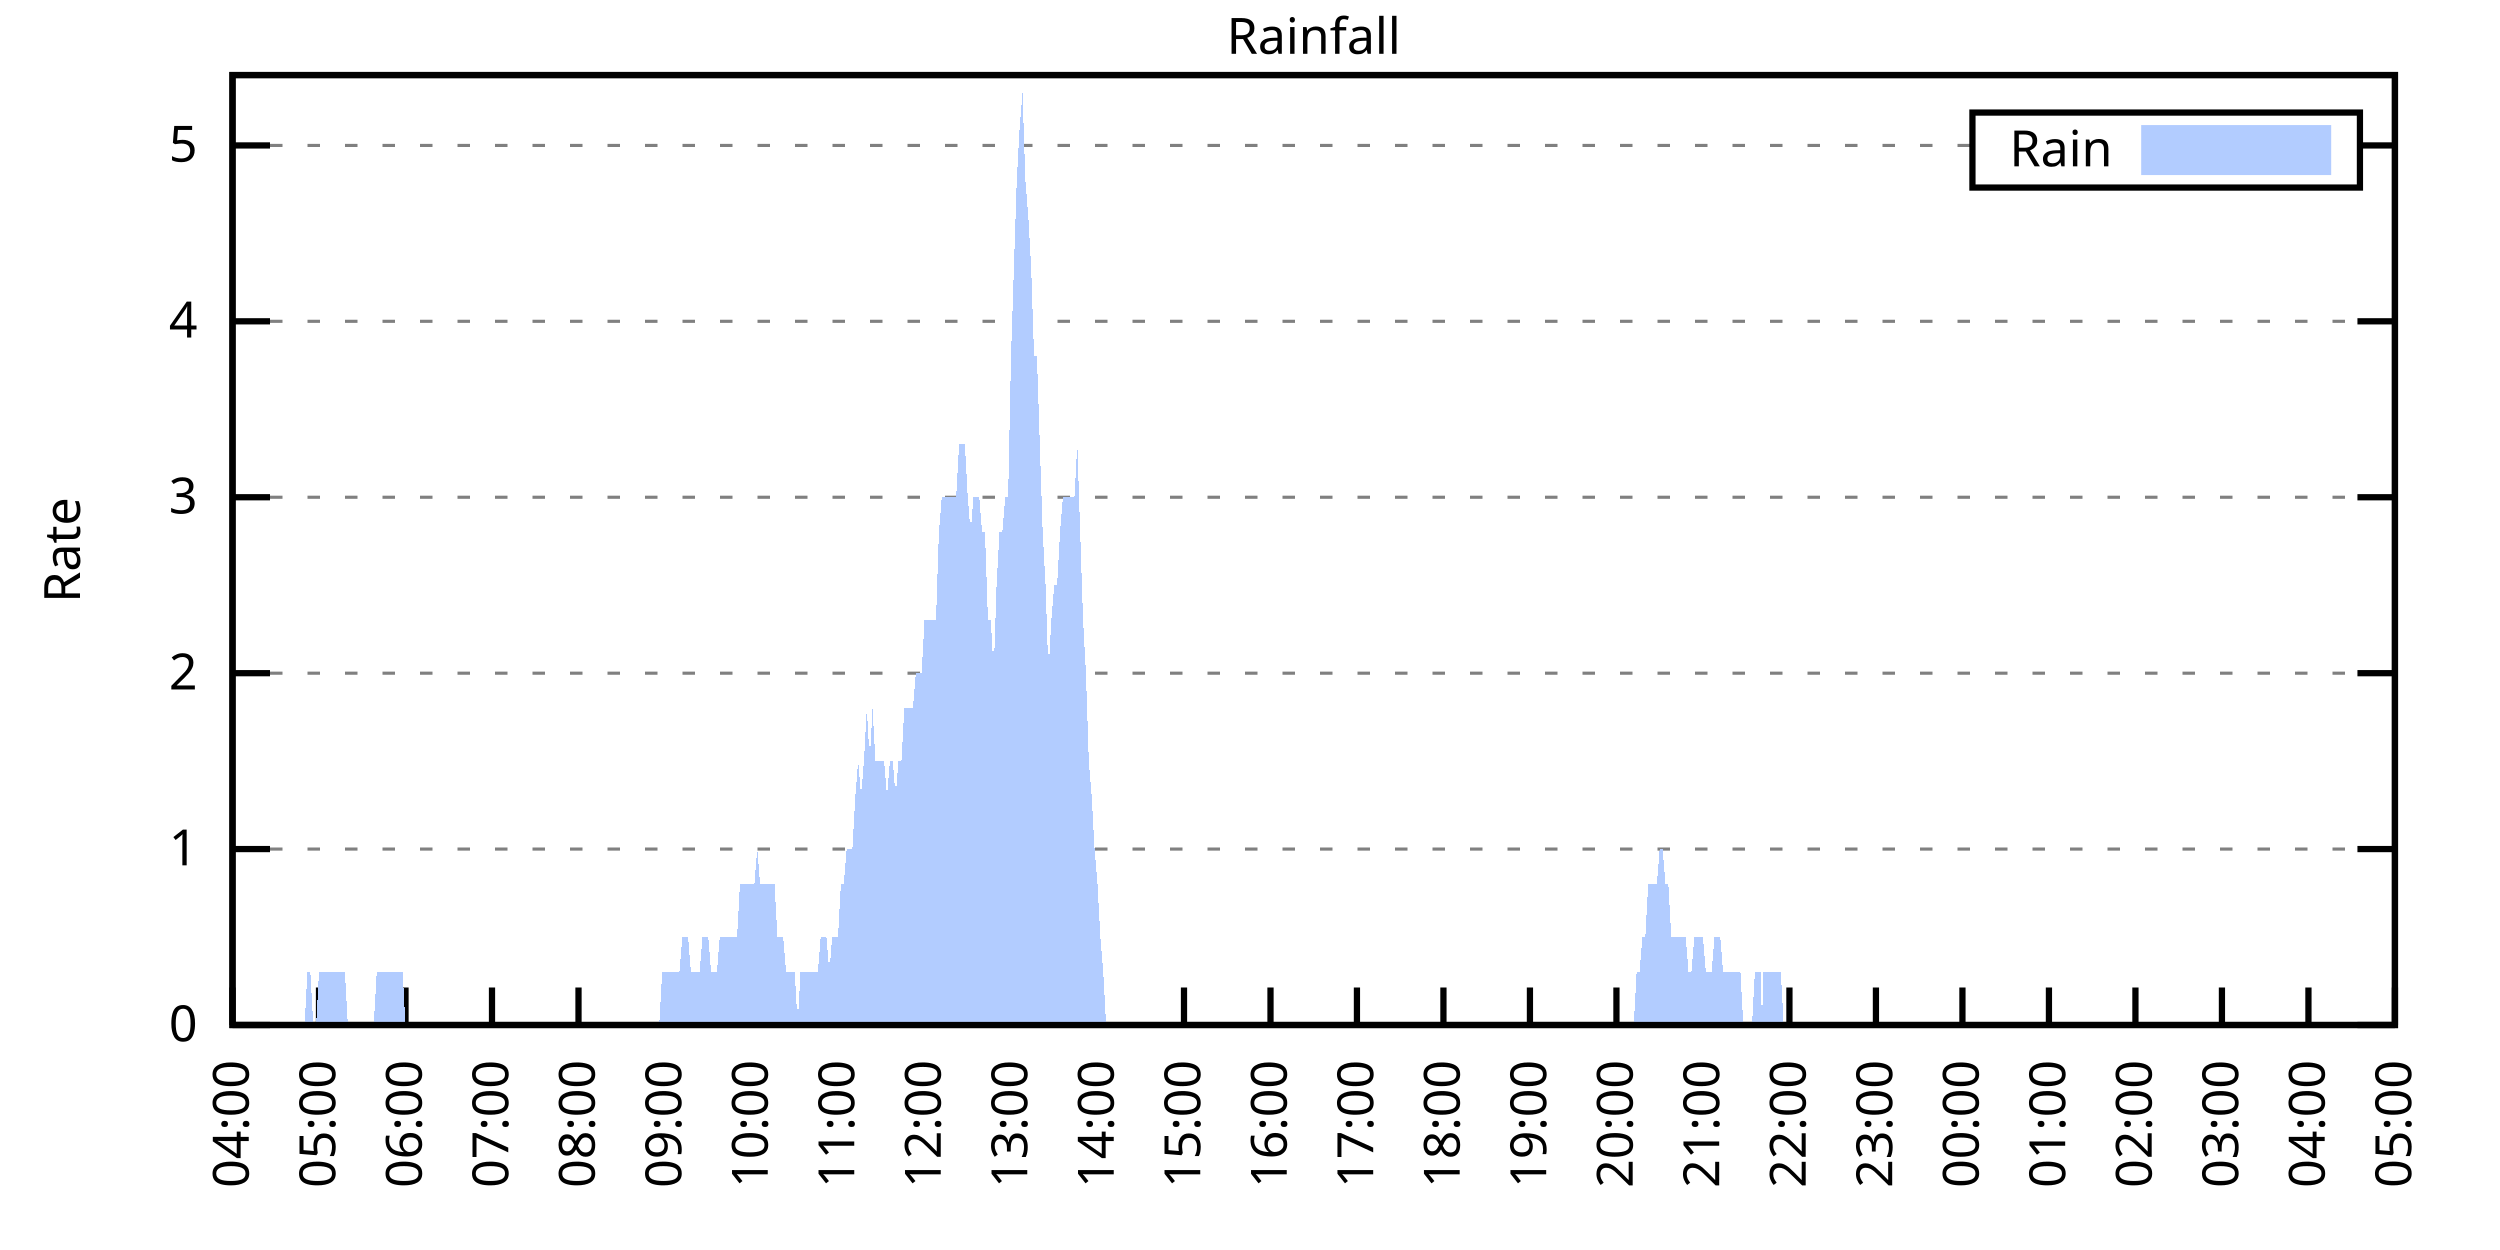
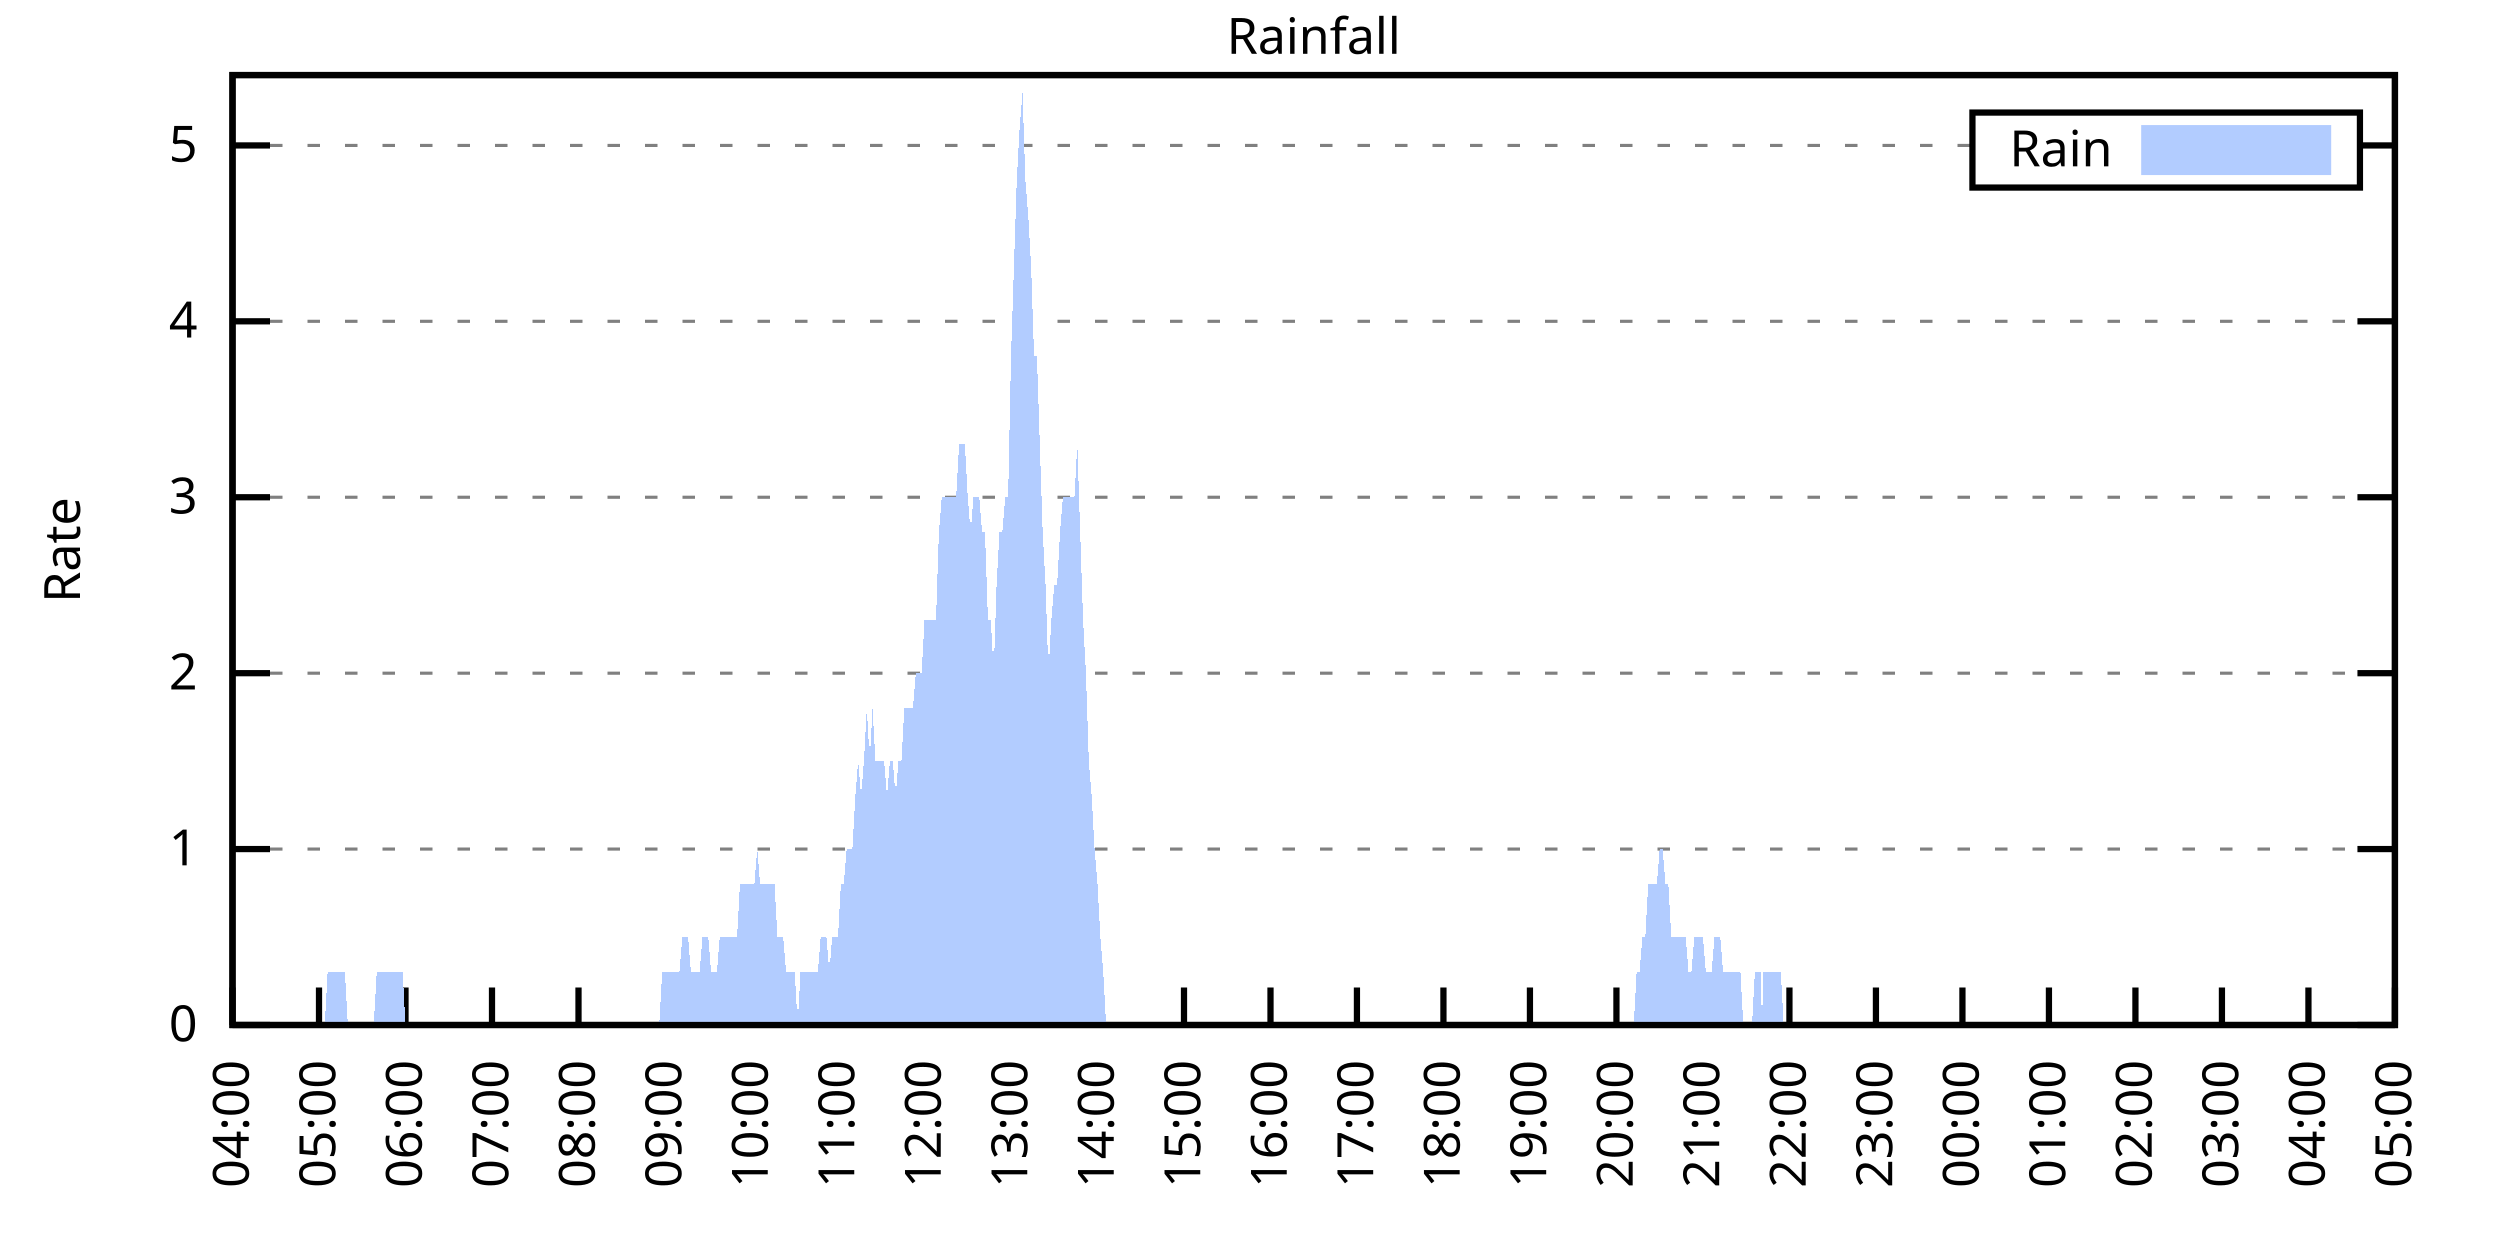
<svg xmlns="http://www.w3.org/2000/svg" xmlns:xlink="http://www.w3.org/1999/xlink" width="400" height="200" viewBox="0 0 400 200">
  <g id="gnuplot_canvas">
    <rect x="0" y="0" width="400" height="200" fill="none" />
    <defs>
      <circle id="gpDot" r="0.5" stroke-width="0.5" stroke="currentColor" />
      <path id="gpPt0" stroke-width="0.333" stroke="currentColor" d="M-1,0 h2 M0,-1 v2" />
      <path id="gpPt1" stroke-width="0.333" stroke="currentColor" d="M-1,-1 L1,1 M1,-1 L-1,1" />
      <path id="gpPt2" stroke-width="0.333" stroke="currentColor" d="M-1,0 L1,0 M0,-1 L0,1 M-1,-1 L1,1 M-1,1 L1,-1" />
      <rect id="gpPt3" stroke-width="0.333" stroke="currentColor" x="-1" y="-1" width="2" height="2" />
      <rect id="gpPt4" stroke-width="0.333" stroke="currentColor" fill="currentColor" x="-1" y="-1" width="2" height="2" />
      <circle id="gpPt5" stroke-width="0.333" stroke="currentColor" cx="0" cy="0" r="1" />
      <use xlink:href="#gpPt5" id="gpPt6" fill="currentColor" stroke="none" />
      <path id="gpPt7" stroke-width="0.333" stroke="currentColor" d="M0,-1.33 L-1.33,0.67 L1.33,0.67 z" />
      <use xlink:href="#gpPt7" id="gpPt8" fill="currentColor" stroke="none" />
      <use xlink:href="#gpPt7" id="gpPt9" stroke="currentColor" transform="rotate(180)" />
      <use xlink:href="#gpPt9" id="gpPt10" fill="currentColor" stroke="none" />
      <use xlink:href="#gpPt3" id="gpPt11" stroke="currentColor" transform="rotate(45)" />
      <use xlink:href="#gpPt11" id="gpPt12" fill="currentColor" stroke="none" />
      <path id="gpPt13" stroke-width="0.333" stroke="currentColor" d="M0,1.330 L1.265,0.411 L0.782,-1.067 L-0.782,-1.076 L-1.265,0.411 z" />
      <use xlink:href="#gpPt13" id="gpPt14" fill="currentColor" stroke="none" />
      <filter id="textbox" filterUnits="objectBoundingBox" x="0" y="0" height="1" width="1">
        <feFlood flood-color="white" flood-opacity="1" result="bgnd" />
        <feComposite in="SourceGraphic" in2="bgnd" operator="atop" />
      </filter>
      <filter id="greybox" filterUnits="objectBoundingBox" x="0" y="0" height="1" width="1">
        <feFlood flood-color="lightgrey" flood-opacity="1" result="grey" />
        <feComposite in="SourceGraphic" in2="grey" operator="atop" />
      </filter>
    </defs>
    <g fill="none" color="white" stroke="currentColor" stroke-width="1.00" stroke-linecap="butt" stroke-linejoin="miter">
</g>
    <g fill="none" color="black" stroke="currentColor" stroke-width="1.00" stroke-linecap="butt" stroke-linejoin="miter">
      <g stroke="none" shape-rendering="crispEdges">
        <polygon fill="rgb(255, 255, 255)" points="37.20,164.00 383.18,164.00 383.18,12.02 37.20,12.02 " />
      </g>
    </g>
    <g fill="none" color="black" stroke="currentColor" stroke-width="1.00" stroke-linecap="butt" stroke-linejoin="miter">
</g>
    <g fill="none" color="black" stroke="black" stroke-width="0.50" stroke-linecap="butt" stroke-linejoin="miter">
</g>
    <g fill="none" color="gray" stroke="currentColor" stroke-width="0.50" stroke-linecap="butt" stroke-linejoin="miter">
      <path stroke="gray" stroke-dasharray="2,4" class="gridline" d="M37.20,164.00 L383.19,164.00  " />
    </g>
    <g fill="none" color="gray" stroke="gray" stroke-width="1.00" stroke-linecap="butt" stroke-linejoin="miter">
</g>
    <g fill="none" color="black" stroke="currentColor" stroke-width="1.00" stroke-linecap="butt" stroke-linejoin="miter">
      <path stroke="black" d="M37.20,164.00 L43.20,164.00 M383.19,164.00 L377.19,164.00  " />
      <g transform="translate(31.60,166.60)" stroke="none" fill="black" font-family="Sans" font-size="8.00" text-anchor="end">
        <text>
          <tspan font-family="Sans"> 0</tspan>
        </text>
      </g>
    </g>
    <g fill="none" color="black" stroke="currentColor" stroke-width="1.00" stroke-linecap="butt" stroke-linejoin="miter">
</g>
    <g fill="none" color="black" stroke="black" stroke-width="0.50" stroke-linecap="butt" stroke-linejoin="miter">
</g>
    <g fill="none" color="gray" stroke="currentColor" stroke-width="0.50" stroke-linecap="butt" stroke-linejoin="miter">
      <path stroke="gray" stroke-dasharray="2,4" class="gridline" d="M37.20,135.85 L383.19,135.85  " />
    </g>
    <g fill="none" color="gray" stroke="gray" stroke-width="1.00" stroke-linecap="butt" stroke-linejoin="miter">
</g>
    <g fill="none" color="black" stroke="currentColor" stroke-width="1.00" stroke-linecap="butt" stroke-linejoin="miter">
      <path stroke="black" d="M37.20,135.85 L43.20,135.85 M383.19,135.85 L377.19,135.85  " />
      <g transform="translate(31.60,138.45)" stroke="none" fill="black" font-family="Sans" font-size="8.00" text-anchor="end">
        <text>
          <tspan font-family="Sans"> 1</tspan>
        </text>
      </g>
    </g>
    <g fill="none" color="black" stroke="currentColor" stroke-width="1.00" stroke-linecap="butt" stroke-linejoin="miter">
</g>
    <g fill="none" color="black" stroke="black" stroke-width="0.50" stroke-linecap="butt" stroke-linejoin="miter">
</g>
    <g fill="none" color="gray" stroke="currentColor" stroke-width="0.50" stroke-linecap="butt" stroke-linejoin="miter">
      <path stroke="gray" stroke-dasharray="2,4" class="gridline" d="M37.20,107.71 L383.19,107.71  " />
    </g>
    <g fill="none" color="gray" stroke="gray" stroke-width="1.00" stroke-linecap="butt" stroke-linejoin="miter">
</g>
    <g fill="none" color="black" stroke="currentColor" stroke-width="1.00" stroke-linecap="butt" stroke-linejoin="miter">
      <path stroke="black" d="M37.20,107.71 L43.20,107.71 M383.19,107.71 L377.19,107.71  " />
      <g transform="translate(31.60,110.31)" stroke="none" fill="black" font-family="Sans" font-size="8.00" text-anchor="end">
        <text>
          <tspan font-family="Sans"> 2</tspan>
        </text>
      </g>
    </g>
    <g fill="none" color="black" stroke="currentColor" stroke-width="1.00" stroke-linecap="butt" stroke-linejoin="miter">
</g>
    <g fill="none" color="black" stroke="black" stroke-width="0.50" stroke-linecap="butt" stroke-linejoin="miter">
</g>
    <g fill="none" color="gray" stroke="currentColor" stroke-width="0.50" stroke-linecap="butt" stroke-linejoin="miter">
      <path stroke="gray" stroke-dasharray="2,4" class="gridline" d="M37.20,79.56 L383.19,79.56  " />
    </g>
    <g fill="none" color="gray" stroke="gray" stroke-width="1.00" stroke-linecap="butt" stroke-linejoin="miter">
</g>
    <g fill="none" color="black" stroke="currentColor" stroke-width="1.00" stroke-linecap="butt" stroke-linejoin="miter">
      <path stroke="black" d="M37.20,79.56 L43.20,79.56 M383.19,79.56 L377.19,79.56  " />
      <g transform="translate(31.60,82.16)" stroke="none" fill="black" font-family="Sans" font-size="8.00" text-anchor="end">
        <text>
          <tspan font-family="Sans"> 3</tspan>
        </text>
      </g>
    </g>
    <g fill="none" color="black" stroke="currentColor" stroke-width="1.00" stroke-linecap="butt" stroke-linejoin="miter">
</g>
    <g fill="none" color="black" stroke="black" stroke-width="0.50" stroke-linecap="butt" stroke-linejoin="miter">
</g>
    <g fill="none" color="gray" stroke="currentColor" stroke-width="0.50" stroke-linecap="butt" stroke-linejoin="miter">
      <path stroke="gray" stroke-dasharray="2,4" class="gridline" d="M37.20,51.41 L383.19,51.41  " />
    </g>
    <g fill="none" color="gray" stroke="gray" stroke-width="1.00" stroke-linecap="butt" stroke-linejoin="miter">
</g>
    <g fill="none" color="black" stroke="currentColor" stroke-width="1.00" stroke-linecap="butt" stroke-linejoin="miter">
      <path stroke="black" d="M37.20,51.41 L43.20,51.41 M383.19,51.41 L377.19,51.41  " />
      <g transform="translate(31.60,54.01)" stroke="none" fill="black" font-family="Sans" font-size="8.00" text-anchor="end">
        <text>
          <tspan font-family="Sans"> 4</tspan>
        </text>
      </g>
    </g>
    <g fill="none" color="black" stroke="currentColor" stroke-width="1.00" stroke-linecap="butt" stroke-linejoin="miter">
</g>
    <g fill="none" color="black" stroke="black" stroke-width="0.50" stroke-linecap="butt" stroke-linejoin="miter">
</g>
    <g fill="none" color="gray" stroke="currentColor" stroke-width="0.50" stroke-linecap="butt" stroke-linejoin="miter">
      <path stroke="gray" stroke-dasharray="2,4" class="gridline" d="M37.20,23.27 L315.59,23.27 M377.59,23.27 L383.19,23.27  " />
    </g>
    <g fill="none" color="gray" stroke="gray" stroke-width="1.00" stroke-linecap="butt" stroke-linejoin="miter">
</g>
    <g fill="none" color="black" stroke="currentColor" stroke-width="1.00" stroke-linecap="butt" stroke-linejoin="miter">
      <path stroke="black" d="M37.20,23.27 L43.20,23.27 M383.19,23.27 L377.19,23.27  " />
      <g transform="translate(31.60,25.87)" stroke="none" fill="black" font-family="Sans" font-size="8.00" text-anchor="end">
        <text>
          <tspan font-family="Sans"> 5</tspan>
        </text>
      </g>
    </g>
    <g fill="none" color="black" stroke="currentColor" stroke-width="1.00" stroke-linecap="butt" stroke-linejoin="miter">
      <path stroke="black" d="M37.20,164.00 L37.20,158.00  " />
      <g transform="translate(39.80,169.60) rotate(270.00)" stroke="none" fill="black" font-family="Sans" font-size="8.00" text-anchor="end">
        <text>
          <tspan font-family="Sans">04:00</tspan>
        </text>
      </g>
    </g>
    <g fill="none" color="black" stroke="currentColor" stroke-width="1.00" stroke-linecap="butt" stroke-linejoin="miter">
      <path stroke="black" d="M51.04,164.00 L51.04,158.00  " />
      <g transform="translate(53.64,169.60) rotate(270.00)" stroke="none" fill="black" font-family="Sans" font-size="8.00" text-anchor="end">
        <text>
          <tspan font-family="Sans">05:00</tspan>
        </text>
      </g>
    </g>
    <g fill="none" color="black" stroke="currentColor" stroke-width="1.00" stroke-linecap="butt" stroke-linejoin="miter">
      <path stroke="black" d="M64.88,164.00 L64.88,158.00  " />
      <g transform="translate(67.48,169.60) rotate(270.00)" stroke="none" fill="black" font-family="Sans" font-size="8.00" text-anchor="end">
        <text>
          <tspan font-family="Sans">06:00</tspan>
        </text>
      </g>
    </g>
    <g fill="none" color="black" stroke="currentColor" stroke-width="1.00" stroke-linecap="butt" stroke-linejoin="miter">
      <path stroke="black" d="M78.72,164.00 L78.72,158.00  " />
      <g transform="translate(81.32,169.60) rotate(270.00)" stroke="none" fill="black" font-family="Sans" font-size="8.00" text-anchor="end">
        <text>
          <tspan font-family="Sans">07:00</tspan>
        </text>
      </g>
    </g>
    <g fill="none" color="black" stroke="currentColor" stroke-width="1.00" stroke-linecap="butt" stroke-linejoin="miter">
      <path stroke="black" d="M92.56,164.00 L92.56,158.00  " />
      <g transform="translate(95.16,169.60) rotate(270.00)" stroke="none" fill="black" font-family="Sans" font-size="8.00" text-anchor="end">
        <text>
          <tspan font-family="Sans">08:00</tspan>
        </text>
      </g>
    </g>
    <g fill="none" color="black" stroke="currentColor" stroke-width="1.00" stroke-linecap="butt" stroke-linejoin="miter">
      <path stroke="black" d="M106.40,164.00 L106.40,158.00  " />
      <g transform="translate(109.00,169.60) rotate(270.00)" stroke="none" fill="black" font-family="Sans" font-size="8.00" text-anchor="end">
        <text>
          <tspan font-family="Sans">09:00</tspan>
        </text>
      </g>
    </g>
    <g fill="none" color="black" stroke="currentColor" stroke-width="1.00" stroke-linecap="butt" stroke-linejoin="miter">
      <path stroke="black" d="M120.24,164.00 L120.24,158.00  " />
      <g transform="translate(122.84,169.60) rotate(270.00)" stroke="none" fill="black" font-family="Sans" font-size="8.00" text-anchor="end">
        <text>
          <tspan font-family="Sans">10:00</tspan>
        </text>
      </g>
    </g>
    <g fill="none" color="black" stroke="currentColor" stroke-width="1.00" stroke-linecap="butt" stroke-linejoin="miter">
      <path stroke="black" d="M134.08,164.00 L134.08,158.00  " />
      <g transform="translate(136.68,169.60) rotate(270.00)" stroke="none" fill="black" font-family="Sans" font-size="8.00" text-anchor="end">
        <text>
          <tspan font-family="Sans">11:00</tspan>
        </text>
      </g>
    </g>
    <g fill="none" color="black" stroke="currentColor" stroke-width="1.00" stroke-linecap="butt" stroke-linejoin="miter">
      <path stroke="black" d="M147.92,164.00 L147.92,158.00  " />
      <g transform="translate(150.52,169.60) rotate(270.00)" stroke="none" fill="black" font-family="Sans" font-size="8.00" text-anchor="end">
        <text>
          <tspan font-family="Sans">12:00</tspan>
        </text>
      </g>
    </g>
    <g fill="none" color="black" stroke="currentColor" stroke-width="1.00" stroke-linecap="butt" stroke-linejoin="miter">
      <path stroke="black" d="M161.76,164.00 L161.76,158.00  " />
      <g transform="translate(164.36,169.60) rotate(270.00)" stroke="none" fill="black" font-family="Sans" font-size="8.00" text-anchor="end">
        <text>
          <tspan font-family="Sans">13:00</tspan>
        </text>
      </g>
    </g>
    <g fill="none" color="black" stroke="currentColor" stroke-width="1.00" stroke-linecap="butt" stroke-linejoin="miter">
      <path stroke="black" d="M175.60,164.00 L175.60,158.00  " />
      <g transform="translate(178.20,169.60) rotate(270.00)" stroke="none" fill="black" font-family="Sans" font-size="8.00" text-anchor="end">
        <text>
          <tspan font-family="Sans">14:00</tspan>
        </text>
      </g>
    </g>
    <g fill="none" color="black" stroke="currentColor" stroke-width="1.00" stroke-linecap="butt" stroke-linejoin="miter">
      <path stroke="black" d="M189.44,164.00 L189.44,158.00  " />
      <g transform="translate(192.04,169.60) rotate(270.00)" stroke="none" fill="black" font-family="Sans" font-size="8.00" text-anchor="end">
        <text>
          <tspan font-family="Sans">15:00</tspan>
        </text>
      </g>
    </g>
    <g fill="none" color="black" stroke="currentColor" stroke-width="1.00" stroke-linecap="butt" stroke-linejoin="miter">
      <path stroke="black" d="M203.28,164.00 L203.28,158.00  " />
      <g transform="translate(205.88,169.60) rotate(270.00)" stroke="none" fill="black" font-family="Sans" font-size="8.00" text-anchor="end">
        <text>
          <tspan font-family="Sans">16:00</tspan>
        </text>
      </g>
    </g>
    <g fill="none" color="black" stroke="currentColor" stroke-width="1.00" stroke-linecap="butt" stroke-linejoin="miter">
      <path stroke="black" d="M217.11,164.00 L217.11,158.00  " />
      <g transform="translate(219.71,169.60) rotate(270.00)" stroke="none" fill="black" font-family="Sans" font-size="8.00" text-anchor="end">
        <text>
          <tspan font-family="Sans">17:00</tspan>
        </text>
      </g>
    </g>
    <g fill="none" color="black" stroke="currentColor" stroke-width="1.00" stroke-linecap="butt" stroke-linejoin="miter">
      <path stroke="black" d="M230.95,164.00 L230.95,158.00  " />
      <g transform="translate(233.55,169.60) rotate(270.00)" stroke="none" fill="black" font-family="Sans" font-size="8.00" text-anchor="end">
        <text>
          <tspan font-family="Sans">18:00</tspan>
        </text>
      </g>
    </g>
    <g fill="none" color="black" stroke="currentColor" stroke-width="1.00" stroke-linecap="butt" stroke-linejoin="miter">
      <path stroke="black" d="M244.79,164.00 L244.79,158.00  " />
      <g transform="translate(247.39,169.60) rotate(270.00)" stroke="none" fill="black" font-family="Sans" font-size="8.00" text-anchor="end">
        <text>
          <tspan font-family="Sans">19:00</tspan>
        </text>
      </g>
    </g>
    <g fill="none" color="black" stroke="currentColor" stroke-width="1.00" stroke-linecap="butt" stroke-linejoin="miter">
      <path stroke="black" d="M258.63,164.00 L258.63,158.00  " />
      <g transform="translate(261.23,169.60) rotate(270.00)" stroke="none" fill="black" font-family="Sans" font-size="8.00" text-anchor="end">
        <text>
          <tspan font-family="Sans">20:00</tspan>
        </text>
      </g>
    </g>
    <g fill="none" color="black" stroke="currentColor" stroke-width="1.00" stroke-linecap="butt" stroke-linejoin="miter">
      <path stroke="black" d="M272.47,164.00 L272.47,158.00  " />
      <g transform="translate(275.07,169.60) rotate(270.00)" stroke="none" fill="black" font-family="Sans" font-size="8.00" text-anchor="end">
        <text>
          <tspan font-family="Sans">21:00</tspan>
        </text>
      </g>
    </g>
    <g fill="none" color="black" stroke="currentColor" stroke-width="1.00" stroke-linecap="butt" stroke-linejoin="miter">
      <path stroke="black" d="M286.31,164.00 L286.31,158.00  " />
      <g transform="translate(288.91,169.60) rotate(270.00)" stroke="none" fill="black" font-family="Sans" font-size="8.00" text-anchor="end">
        <text>
          <tspan font-family="Sans">22:00</tspan>
        </text>
      </g>
    </g>
    <g fill="none" color="black" stroke="currentColor" stroke-width="1.00" stroke-linecap="butt" stroke-linejoin="miter">
      <path stroke="black" d="M300.15,164.00 L300.15,158.00  " />
      <g transform="translate(302.75,169.60) rotate(270.00)" stroke="none" fill="black" font-family="Sans" font-size="8.00" text-anchor="end">
        <text>
          <tspan font-family="Sans">23:00</tspan>
        </text>
      </g>
    </g>
    <g fill="none" color="black" stroke="currentColor" stroke-width="1.00" stroke-linecap="butt" stroke-linejoin="miter">
      <path stroke="black" d="M313.99,164.00 L313.99,158.00  " />
      <g transform="translate(316.59,169.60) rotate(270.00)" stroke="none" fill="black" font-family="Sans" font-size="8.00" text-anchor="end">
        <text>
          <tspan font-family="Sans">00:00</tspan>
        </text>
      </g>
    </g>
    <g fill="none" color="black" stroke="currentColor" stroke-width="1.00" stroke-linecap="butt" stroke-linejoin="miter">
      <path stroke="black" d="M327.83,164.00 L327.83,158.00  " />
      <g transform="translate(330.43,169.60) rotate(270.00)" stroke="none" fill="black" font-family="Sans" font-size="8.00" text-anchor="end">
        <text>
          <tspan font-family="Sans">01:00</tspan>
        </text>
      </g>
    </g>
    <g fill="none" color="black" stroke="currentColor" stroke-width="1.00" stroke-linecap="butt" stroke-linejoin="miter">
      <path stroke="black" d="M341.67,164.00 L341.67,158.00  " />
      <g transform="translate(344.27,169.60) rotate(270.00)" stroke="none" fill="black" font-family="Sans" font-size="8.00" text-anchor="end">
        <text>
          <tspan font-family="Sans">02:00</tspan>
        </text>
      </g>
    </g>
    <g fill="none" color="black" stroke="currentColor" stroke-width="1.00" stroke-linecap="butt" stroke-linejoin="miter">
      <path stroke="black" d="M355.51,164.00 L355.51,158.00  " />
      <g transform="translate(358.11,169.60) rotate(270.00)" stroke="none" fill="black" font-family="Sans" font-size="8.00" text-anchor="end">
        <text>
          <tspan font-family="Sans">03:00</tspan>
        </text>
      </g>
    </g>
    <g fill="none" color="black" stroke="currentColor" stroke-width="1.00" stroke-linecap="butt" stroke-linejoin="miter">
      <path stroke="black" d="M369.35,164.00 L369.35,158.00  " />
      <g transform="translate(371.95,169.60) rotate(270.00)" stroke="none" fill="black" font-family="Sans" font-size="8.00" text-anchor="end">
        <text>
          <tspan font-family="Sans">04:00</tspan>
        </text>
      </g>
    </g>
    <g fill="none" color="black" stroke="currentColor" stroke-width="1.00" stroke-linecap="butt" stroke-linejoin="miter">
      <path stroke="black" d="M383.19,164.00 L383.19,158.00  " />
      <g transform="translate(385.79,169.60) rotate(270.00)" stroke="none" fill="black" font-family="Sans" font-size="8.00" text-anchor="end">
        <text>
          <tspan font-family="Sans">05:00</tspan>
        </text>
      </g>
    </g>
    <g fill="none" color="black" stroke="currentColor" stroke-width="1.00" stroke-linecap="butt" stroke-linejoin="miter">
</g>
    <g fill="none" color="black" stroke="currentColor" stroke-width="1.00" stroke-linecap="butt" stroke-linejoin="miter">
      <path stroke="black" d="M37.20,12.01 L37.20,164.00 L383.19,164.00 L383.19,12.01 L37.20,12.01 Z  " />
    </g>
    <g fill="none" color="black" stroke="currentColor" stroke-width="1.00" stroke-linecap="butt" stroke-linejoin="miter">
</g>
    <g fill="none" color="black" stroke="currentColor" stroke-width="1.00" stroke-linecap="butt" stroke-linejoin="miter">
      <path stroke="black" d="M315.59,30.01 L315.59,18.01 L377.59,18.01 L377.59,30.01 L315.59,30.01 Z  " />
    </g>
    <g id="Rainfall_plot_1">
      <g fill="none" color="white" stroke="black" stroke-width="2.00" stroke-linecap="butt" stroke-linejoin="miter">
</g>
      <g fill="none" color="black" stroke="currentColor" stroke-width="2.00" stroke-linecap="butt" stroke-linejoin="miter">
        <g transform="translate(337.99,26.61)" stroke="none" fill="black" font-family="Sans" font-size="8.00" text-anchor="end">
          <text>
            <tspan font-family="Sans">Rain</tspan>
          </text>
        </g>
      </g>
      <g fill="none" color="black" stroke="currentColor" stroke-width="2.00" stroke-linecap="butt" stroke-linejoin="miter">
        <g stroke="none" shape-rendering="crispEdges">
          <polygon fill="rgb(178, 204, 255)" points="343.59,27.01 371.99,27.01 371.99,21.01 343.59,21.01 " />
        </g>
        <path stroke="rgb(178, 204, 255)" d="M343.59,27.01 L371.99,27.01 L371.99,21.01 L343.59,21.01 L343.59,27.01 Z  " />
      </g>
      <g fill="none" color="black" stroke="currentColor" stroke-width="2.00" stroke-linecap="butt" stroke-linejoin="miter">
        <g stroke="none" shape-rendering="crispEdges">
-           <polygon fill="rgb(178, 204, 255)" points="44.58,164.00 45.04,164.00 45.50,164.00 45.97,164.00 46.43,164.00 46.89,164.00 47.35,164.00 47.81,164.00 48.27,164.00 48.73,164.00 49.19,155.56 49.66,155.56 50.12,164.00 50.58,164.00 51.04,155.56 51.50,155.56 51.96,155.56 52.42,155.56 52.88,155.56 53.35,155.56 53.81,155.56 54.27,155.56 54.73,155.56 55.19,155.56 55.65,164.00 56.11,164.00 56.58,164.00 57.04,164.00 57.50,164.00 57.96,164.00 58.42,164.00 58.88,164.00 59.34,164.00 59.80,164.00 60.27,155.56 60.73,155.56 61.19,155.56 61.65,155.56 62.11,155.56 62.57,155.56 63.03,155.56 63.50,155.56 63.96,155.56 64.42,155.56 64.88,164.00 65.34,164.00 65.80,164.00 66.26,164.00 66.72,164.00 67.19,164.00 67.65,164.00 68.11,164.00 68.57,164.00 69.03,164.00 69.49,164.00 69.95,164.00 70.42,164.00 70.88,164.00 71.34,164.00 71.80,164.00 72.26,164.00 72.72,164.00 73.18,164.00 73.64,164.00 74.11,164.00 74.57,164.00 75.03,164.00 75.49,164.00 75.95,164.00 76.41,164.00 76.87,164.00 77.33,164.00 77.80,164.00 78.26,164.00 78.72,164.00 79.18,164.00 79.64,164.00 80.10,164.00 80.56,164.00 81.03,164.00 81.49,164.00 81.95,164.00 82.41,164.00 82.87,164.00 83.33,164.00 83.79,164.00 84.25,164.00 84.72,164.00 85.18,164.00 85.64,164.00 86.10,164.00 86.56,164.00 87.02,164.00 87.48,164.00 87.95,164.00 88.41,164.00 88.87,164.00 89.33,164.00 89.79,164.00 90.25,164.00 90.71,164.00 91.17,164.00 91.64,164.00 92.10,164.00 92.56,164.00 93.02,164.00 93.48,164.00 93.94,164.00 94.40,164.00 94.87,164.00 95.33,164.00 95.79,164.00 96.25,164.00 96.71,164.00 97.17,164.00 97.63,164.00 98.09,164.00 98.56,164.00 99.02,164.00 99.48,164.00 99.94,164.00 100.40,164.00 100.86,164.00 101.32,164.00 101.78,164.00 102.25,164.00 102.71,164.00 103.17,164.00 103.63,164.00 104.09,164.00 104.55,164.00 105.01,164.00 105.48,164.00 105.94,155.56 106.40,155.56 106.86,155.56 107.32,155.56 107.78,155.56 108.24,155.56 108.70,155.56 109.17,149.93 109.63,149.93 110.09,149.93 110.55,155.56 111.01,155.56 111.47,155.56 111.93,155.56 112.40,149.93 112.86,149.93 113.32,149.93 113.78,155.56 114.24,155.56 114.70,155.56 115.16,149.93 115.62,149.93 116.09,149.93 116.55,149.93 117.01,149.93 117.47,149.93 117.93,149.93 118.39,141.48 118.85,141.48 119.31,141.48 119.78,141.48 120.24,141.48 120.70,141.48 121.16,135.85 121.62,141.48 122.08,141.48 122.54,141.48 123.01,141.48 123.47,141.48 123.93,141.48 124.39,149.93 124.85,149.93 125.31,149.93 125.77,155.56 126.23,155.56 126.70,155.56 127.16,155.56 127.62,164.00 128.08,155.56 128.54,155.56 129.00,155.56 129.46,155.56 129.93,155.56 130.39,155.56 130.85,155.56 131.31,149.93 131.77,149.93 132.23,149.93 132.69,155.56 133.15,149.93 133.62,149.93 134.08,149.93 134.54,141.48 135.00,141.48 135.46,135.85 135.92,135.85 136.38,135.85 136.85,127.41 137.31,121.78 137.77,127.41 138.23,121.78 138.69,113.34 139.15,121.78 139.61,113.34 140.07,121.78 140.54,121.78 141.00,121.78 141.46,121.78 141.92,127.41 142.38,121.78 142.84,121.78 143.30,127.41 143.76,121.78 144.23,121.78 144.69,113.34 145.15,113.34 145.61,113.34 146.07,113.34 146.53,107.71 146.99,107.71 147.46,107.71 147.92,99.26 148.38,99.26 148.84,99.26 149.30,99.26 149.76,99.26 150.22,85.19 150.68,79.56 151.15,79.56 151.61,79.56 152.07,79.56 152.53,79.56 152.99,79.56 153.45,71.12 153.91,71.12 154.38,71.12 154.84,79.56 155.30,85.19 155.76,79.56 156.22,79.56 156.68,79.56 157.14,85.19 157.60,85.19 158.07,99.26 158.53,99.26 158.99,107.71 159.45,93.63 159.91,85.19 160.37,85.19 160.83,79.56 161.30,79.56 161.76,57.04 162.22,42.97 162.68,28.90 163.14,20.45 163.60,14.82 164.06,28.90 164.52,34.53 164.99,42.97 165.45,57.04 165.91,57.04 166.37,71.12 166.83,85.19 167.29,93.63 167.75,107.71 168.21,99.26 168.68,93.63 169.14,93.63 169.60,85.19 170.06,79.56 170.52,79.56 170.98,79.56 171.44,79.56 171.91,79.56 172.37,71.12 172.83,85.19 173.29,99.26 173.75,107.71 174.21,121.78 174.67,127.41 175.13,135.85 175.60,141.48 176.06,149.93 176.52,155.56 176.98,164.00 177.44,164.00 177.90,164.00 178.36,164.00 178.83,164.00 179.29,164.00 179.75,164.00 180.21,164.00 180.67,164.00 181.13,164.00 181.59,164.00 182.05,164.00 182.52,164.00 182.98,164.00 183.44,164.00 183.90,164.00 184.36,164.00 184.82,164.00 185.28,164.00 185.75,164.00 186.21,164.00 186.67,164.00 187.13,164.00 187.59,164.00 188.05,164.00 188.51,164.00 188.97,164.00 189.44,164.00 189.90,164.00 190.36,164.00 190.82,164.00 191.28,164.00 191.74,164.00 192.20,164.00 192.66,164.00 193.13,164.00 193.59,164.00 194.05,164.00 194.51,164.00 194.97,164.00 195.43,164.00 195.89,164.00 196.36,164.00 196.82,164.00 197.28,164.00 197.74,164.00 198.20,164.00 198.66,164.00 199.12,164.00 199.58,164.00 200.05,164.00 200.51,164.00 200.97,164.00 201.43,164.00 201.89,164.00 202.35,164.00 202.81,164.00 203.28,164.00 203.74,164.00 204.20,164.00 204.66,164.00 205.12,164.00 205.58,164.00 206.04,164.00 206.50,164.00 206.97,164.00 207.43,164.00 207.89,164.00 208.35,164.00 208.81,164.00 209.27,164.00 209.73,164.00 210.20,164.00 210.66,164.00 211.12,164.00 211.58,164.00 212.04,164.00 212.50,164.00 212.96,164.00 213.42,164.00 213.89,164.00 214.35,164.00 214.81,164.00 215.27,164.00 215.73,164.00 216.19,164.00 216.65,164.00 217.11,164.00 217.58,164.00 218.04,164.00 218.50,164.00 218.96,164.00 219.42,164.00 219.88,164.00 220.34,164.00 220.81,164.00 221.27,164.00 221.73,164.00 222.19,164.00 222.65,164.00 223.11,164.00 223.57,164.00 224.03,164.00 224.50,164.00 224.96,164.00 225.42,164.00 225.88,164.00 226.34,164.00 226.80,164.00 227.26,164.00 227.73,164.00 228.19,164.00 228.65,164.00 229.11,164.00 229.57,164.00 230.03,164.00 230.49,164.00 230.95,164.00 231.42,164.00 231.88,164.00 232.34,164.00 232.80,164.00 233.26,164.00 233.72,164.00 234.18,164.00 234.64,164.00 235.11,164.00 235.57,164.00 236.03,164.00 236.49,164.00 236.95,164.00 237.41,164.00 237.87,164.00 238.34,164.00 238.80,164.00 239.26,164.00 239.72,164.00 240.18,164.00 240.64,164.00 241.10,164.00 241.56,164.00 242.03,164.00 242.49,164.00 242.95,164.00 243.41,164.00 243.87,164.00 244.33,164.00 244.79,164.00 245.26,164.00 245.72,164.00 246.18,164.00 246.64,164.00 247.10,164.00 247.56,164.00 248.02,164.00 248.48,164.00 248.95,164.00 249.41,164.00 249.87,164.00 250.33,164.00 250.79,164.00 251.25,164.00 251.71,164.00 252.18,164.00 252.64,164.00 253.10,164.00 253.56,164.00 254.02,164.00 254.48,164.00 254.94,164.00 255.40,164.00 255.87,164.00 256.33,164.00 256.79,164.00 257.25,164.00 257.71,164.00 258.17,164.00 258.63,164.00 259.09,164.00 259.56,164.00 260.02,164.00 260.48,164.00 260.94,164.00 261.40,164.00 261.86,155.56 262.32,155.56 262.79,149.93 263.25,149.93 263.71,141.48 264.17,141.48 264.63,141.48 265.09,141.48 265.55,135.85 266.01,135.85 266.48,141.48 266.94,141.48 267.40,149.93 267.86,149.93 268.32,149.93 268.78,149.93 269.24,149.93 269.71,149.93 270.17,155.56 270.63,155.56 271.09,149.93 271.55,149.93 272.01,149.93 272.47,149.93 272.93,155.56 273.40,155.56 273.86,155.56 274.32,149.93 274.78,149.93 275.24,149.93 275.70,155.56 276.16,155.56 276.63,155.56 277.09,155.56 277.55,155.56 278.01,155.56 278.47,155.56 278.93,164.00 279.39,164.00 279.85,164.00 280.08,164.00 280.32,164.00 280.78,155.56 281.24,155.56 281.70,155.56 281.93,164.00 282.16,155.56 282.62,155.56 283.08,155.56 283.54,155.56 284.01,155.56 284.47,155.56 284.93,155.56 285.39,164.00 285.85,164.00 286.31,164.00 286.77,164.00 287.24,164.00 287.70,164.00 288.16,164.00 288.62,164.00 289.08,164.00 289.54,164.00 290.00,164.00 290.46,164.00 290.93,164.00 291.39,164.00 291.85,164.00 292.31,164.00 292.77,164.00 293.23,164.00 293.69,164.00 294.16,164.00 294.62,164.00 295.08,164.00 295.54,164.00 296.00,164.00 296.46,164.00 296.92,164.00 297.38,164.00 297.85,164.00 298.31,164.00 298.77,164.00 299.23,164.00 299.69,164.00 300.15,164.00 300.61,164.00 301.08,164.00 301.54,164.00 302.00,164.00 302.46,164.00 302.92,164.00 303.38,164.00 303.84,164.00 304.30,164.00 304.77,164.00 305.23,164.00 305.69,164.00 306.15,164.00 306.61,164.00 307.07,164.00 307.53,164.00 307.99,164.00 308.46,164.00 308.92,164.00 309.38,164.00 309.84,164.00 310.30,164.00 310.76,164.00 311.22,164.00 311.69,164.00 312.15,164.00 312.61,164.00 313.07,164.00 313.53,164.00 313.99,164.00 314.45,164.00 314.91,164.00 315.38,164.00 315.84,164.00 316.30,164.00 316.76,164.00 317.22,164.00 317.68,164.00 318.14,164.00 318.61,164.00 319.07,164.00 319.53,164.00 319.99,164.00 320.45,164.00 320.91,164.00 321.37,164.00 321.83,164.00 322.30,164.00 322.76,164.00 323.22,164.00 323.68,164.00 324.14,164.00 324.60,164.00 325.06,164.00 325.53,164.00 325.99,164.00 326.45,164.00 326.91,164.00 327.37,164.00 327.83,164.00 328.29,164.00 328.75,164.00 329.22,164.00 329.68,164.00 330.14,164.00 330.60,164.00 331.06,164.00 331.52,164.00 331.98,164.00 332.44,164.00 332.91,164.00 333.37,164.00 333.83,164.00 334.29,164.00 334.75,164.00 335.21,164.00 335.67,164.00 336.14,164.00 336.60,164.00 337.06,164.00 337.52,164.00 337.98,164.00 338.44,164.00 338.90,164.00 339.36,164.00 339.83,164.00 340.29,164.00 340.75,164.00 341.21,164.00 341.67,164.00 342.13,164.00 342.59,164.00 343.06,164.00 343.52,164.00 343.98,164.00 344.44,164.00 344.90,164.00 345.36,164.00 345.82,164.00 346.28,164.00 346.75,164.00 347.21,164.00 347.67,164.00 348.13,164.00 348.59,164.00 349.05,164.00 349.51,164.00 349.97,164.00 350.44,164.00 350.90,164.00 351.36,164.00 351.82,164.00 352.28,164.00 352.74,164.00 353.20,164.00 353.67,164.00 354.13,164.00 354.59,164.00 355.05,164.00 355.51,164.00 355.97,164.00 356.43,164.00 356.89,164.00 357.36,164.00 357.82,164.00 358.28,164.00 358.74,164.00 359.20,164.00 359.66,164.00 360.12,164.00 360.59,164.00 361.05,164.00 361.51,164.00 361.97,164.00 362.43,164.00 362.89,164.00 363.35,164.00 363.81,164.00 364.28,164.00 364.74,164.00 365.20,164.00 365.66,164.00 366.12,164.00 366.58,164.00 367.04,164.00 367.51,164.00 367.97,164.00 368.43,164.00 368.89,164.00 369.35,164.00 369.81,164.00 370.27,164.00 370.73,164.00 371.20,164.00 371.66,164.00 372.12,164.00 372.58,164.00 373.04,164.00 373.50,164.00 373.96,164.00 374.42,164.00 374.89,164.00 375.35,164.00 375.81,164.00 376.27,164.00 376.27,164.00 44.58,164.00 " />
+           <polygon fill="rgb(178, 204, 255)" points="47.81,164.00 48.27,164.00 48.73,164.00 49.19,164.00 49.66,164.00 50.12,164.00 50.58,164.00 51.04,164.00 51.50,164.00 51.96,164.00 52.42,155.56 52.88,155.56 53.35,155.56 53.81,155.56 54.27,155.56 54.73,155.56 55.19,155.56 55.65,164.00 56.11,164.00 56.58,164.00 57.04,164.00 57.50,164.00 57.96,164.00 58.42,164.00 58.88,164.00 59.34,164.00 59.80,164.00 60.27,155.56 60.73,155.56 61.19,155.56 61.65,155.56 62.11,155.56 62.57,155.56 63.03,155.56 63.50,155.56 63.96,155.56 64.42,155.56 64.88,164.00 65.34,164.00 65.80,164.00 66.26,164.00 66.72,164.00 67.19,164.00 67.65,164.00 68.11,164.00 68.57,164.00 69.03,164.00 69.49,164.00 69.95,164.00 70.42,164.00 70.88,164.00 71.34,164.00 71.80,164.00 72.26,164.00 72.72,164.00 73.18,164.00 73.64,164.00 74.11,164.00 74.57,164.00 75.03,164.00 75.49,164.00 75.95,164.00 76.41,164.00 76.87,164.00 77.33,164.00 77.80,164.00 78.26,164.00 78.72,164.00 79.18,164.00 79.64,164.00 80.10,164.00 80.56,164.00 81.03,164.00 81.49,164.00 81.95,164.00 82.41,164.00 82.87,164.00 83.33,164.00 83.79,164.00 84.25,164.00 84.72,164.00 85.18,164.00 85.64,164.00 86.10,164.00 86.56,164.00 87.02,164.00 87.48,164.00 87.95,164.00 88.41,164.00 88.87,164.00 89.33,164.00 89.79,164.00 90.25,164.00 90.71,164.00 91.17,164.00 91.64,164.00 92.10,164.00 92.56,164.00 93.02,164.00 93.48,164.00 93.94,164.00 94.40,164.00 94.87,164.00 95.33,164.00 95.79,164.00 96.25,164.00 96.71,164.00 97.17,164.00 97.63,164.00 98.09,164.00 98.56,164.00 99.02,164.00 99.48,164.00 99.94,164.00 100.40,164.00 100.86,164.00 101.32,164.00 101.78,164.00 102.25,164.00 102.71,164.00 103.17,164.00 103.63,164.00 104.09,164.00 104.55,164.00 105.01,164.00 105.48,164.00 105.94,155.56 106.40,155.56 106.86,155.56 107.32,155.56 107.78,155.56 108.24,155.56 108.70,155.56 109.17,149.93 109.63,149.93 110.09,149.93 110.55,155.56 111.01,155.56 111.47,155.56 111.93,155.56 112.40,149.93 112.86,149.93 113.32,149.93 113.78,155.56 114.24,155.56 114.70,155.56 115.16,149.93 115.62,149.93 116.09,149.93 116.55,149.93 117.01,149.93 117.47,149.93 117.93,149.93 118.39,141.48 118.85,141.48 119.31,141.48 119.78,141.48 120.24,141.48 120.70,141.48 121.16,135.85 121.62,141.48 122.08,141.48 122.54,141.48 123.01,141.48 123.47,141.48 123.93,141.48 124.39,149.93 124.85,149.93 125.31,149.93 125.77,155.56 126.23,155.56 126.70,155.56 127.16,155.56 127.62,164.00 128.08,155.56 128.54,155.56 129.00,155.56 129.46,155.56 129.93,155.56 130.39,155.56 130.85,155.56 131.31,149.93 131.77,149.93 132.23,149.93 132.69,155.56 133.15,149.93 133.62,149.93 134.08,149.93 134.54,141.48 135.00,141.48 135.46,135.85 135.92,135.85 136.38,135.85 136.85,127.41 137.31,121.78 137.77,127.41 138.23,121.78 138.69,113.34 139.15,121.78 139.61,113.34 140.07,121.78 140.54,121.78 141.00,121.78 141.46,121.78 141.92,127.41 142.38,121.78 142.84,121.78 143.30,127.41 143.76,121.78 144.23,121.78 144.69,113.34 145.15,113.34 145.61,113.34 146.07,113.34 146.53,107.71 146.99,107.71 147.46,107.71 147.92,99.26 148.38,99.26 148.84,99.26 149.30,99.26 149.76,99.26 150.22,85.19 150.68,79.56 151.15,79.56 151.61,79.56 152.07,79.56 152.53,79.56 152.99,79.56 153.45,71.12 153.91,71.12 154.38,71.12 154.84,79.56 155.30,85.19 155.76,79.56 156.22,79.56 156.68,79.56 157.14,85.19 157.60,85.19 158.07,99.26 158.53,99.26 158.99,107.71 159.45,93.63 159.91,85.19 160.37,85.19 160.83,79.56 161.30,79.56 161.76,57.04 162.22,42.97 162.68,28.90 163.14,20.45 163.60,14.82 164.06,28.90 164.52,34.53 164.99,42.97 165.45,57.04 165.91,57.04 166.37,71.12 166.83,85.19 167.29,93.63 167.75,107.71 168.21,99.26 168.68,93.63 169.14,93.63 169.60,85.19 170.06,79.56 170.52,79.56 170.98,79.56 171.44,79.56 171.91,79.56 172.37,71.12 172.83,85.19 173.29,99.26 173.75,107.71 174.21,121.78 174.67,127.41 175.13,135.85 175.60,141.48 176.06,149.93 176.52,155.56 176.98,164.00 177.44,164.00 177.90,164.00 178.36,164.00 178.83,164.00 179.29,164.00 179.75,164.00 180.21,164.00 180.67,164.00 181.13,164.00 181.59,164.00 182.05,164.00 182.52,164.00 182.98,164.00 183.44,164.00 183.90,164.00 184.36,164.00 184.82,164.00 185.28,164.00 185.75,164.00 186.21,164.00 186.67,164.00 187.13,164.00 187.59,164.00 188.05,164.00 188.51,164.00 188.97,164.00 189.44,164.00 189.90,164.00 190.36,164.00 190.82,164.00 191.28,164.00 191.74,164.00 192.20,164.00 192.66,164.00 193.13,164.00 193.59,164.00 194.05,164.00 194.51,164.00 194.97,164.00 195.43,164.00 195.89,164.00 196.36,164.00 196.82,164.00 197.28,164.00 197.74,164.00 198.20,164.00 198.66,164.00 199.12,164.00 199.58,164.00 200.05,164.00 200.51,164.00 200.97,164.00 201.43,164.00 201.89,164.00 202.35,164.00 202.81,164.00 203.28,164.00 203.74,164.00 204.20,164.00 204.66,164.00 205.12,164.00 205.58,164.00 206.04,164.00 206.50,164.00 206.97,164.00 207.43,164.00 207.89,164.00 208.35,164.00 208.81,164.00 209.27,164.00 209.73,164.00 210.20,164.00 210.66,164.00 211.12,164.00 211.58,164.00 212.04,164.00 212.50,164.00 212.96,164.00 213.42,164.00 213.89,164.00 214.35,164.00 214.81,164.00 215.27,164.00 215.73,164.00 216.19,164.00 216.65,164.00 217.11,164.00 217.58,164.00 218.04,164.00 218.50,164.00 218.96,164.00 219.42,164.00 219.88,164.00 220.34,164.00 220.81,164.00 221.27,164.00 221.73,164.00 222.19,164.00 222.65,164.00 223.11,164.00 223.57,164.00 224.03,164.00 224.50,164.00 224.96,164.00 225.42,164.00 225.88,164.00 226.34,164.00 226.80,164.00 227.26,164.00 227.73,164.00 228.19,164.00 228.65,164.00 229.11,164.00 229.57,164.00 230.03,164.00 230.49,164.00 230.95,164.00 231.42,164.00 231.88,164.00 232.34,164.00 232.80,164.00 233.26,164.00 233.72,164.00 234.18,164.00 234.64,164.00 235.11,164.00 235.57,164.00 236.03,164.00 236.49,164.00 236.95,164.00 237.41,164.00 237.87,164.00 238.34,164.00 238.80,164.00 239.26,164.00 239.72,164.00 240.18,164.00 240.64,164.00 241.10,164.00 241.56,164.00 242.03,164.00 242.49,164.00 242.95,164.00 243.41,164.00 243.87,164.00 244.33,164.00 244.79,164.00 245.26,164.00 245.72,164.00 246.18,164.00 246.64,164.00 247.10,164.00 247.56,164.00 248.02,164.00 248.48,164.00 248.95,164.00 249.41,164.00 249.87,164.00 250.33,164.00 250.79,164.00 251.25,164.00 251.71,164.00 252.18,164.00 252.64,164.00 253.10,164.00 253.56,164.00 254.02,164.00 254.48,164.00 254.94,164.00 255.40,164.00 255.87,164.00 256.33,164.00 256.79,164.00 257.25,164.00 257.71,164.00 258.17,164.00 258.63,164.00 259.09,164.00 259.56,164.00 260.02,164.00 260.48,164.00 260.94,164.00 261.40,164.00 261.86,155.56 262.32,155.56 262.79,149.93 263.25,149.93 263.71,141.48 264.17,141.48 264.63,141.48 265.09,141.48 265.55,135.85 266.01,135.85 266.48,141.48 266.94,141.48 267.40,149.93 267.86,149.93 268.32,149.93 268.78,149.93 269.24,149.93 269.71,149.93 270.17,155.56 270.63,155.56 271.09,149.93 271.55,149.93 272.01,149.93 272.47,149.93 272.93,155.56 273.40,155.56 273.86,155.56 274.32,149.93 274.78,149.93 275.24,149.93 275.70,155.56 276.16,155.56 276.63,155.56 277.09,155.56 277.55,155.56 278.01,155.56 278.47,155.56 278.93,164.00 279.39,164.00 279.85,164.00 280.08,164.00 280.32,164.00 280.78,155.56 281.24,155.56 281.70,155.56 281.93,164.00 282.16,155.56 282.62,155.56 283.08,155.56 283.54,155.56 284.01,155.56 284.47,155.56 284.93,155.56 285.39,164.00 285.85,164.00 286.31,164.00 286.77,164.00 287.24,164.00 287.70,164.00 288.16,164.00 288.62,164.00 289.08,164.00 289.54,164.00 290.00,164.00 290.46,164.00 290.93,164.00 291.39,164.00 291.85,164.00 292.31,164.00 292.77,164.00 293.23,164.00 293.69,164.00 294.16,164.00 294.62,164.00 295.08,164.00 295.54,164.00 296.00,164.00 296.46,164.00 296.92,164.00 297.38,164.00 297.85,164.00 298.31,164.00 298.77,164.00 299.23,164.00 299.69,164.00 300.15,164.00 300.61,164.00 301.08,164.00 301.54,164.00 302.00,164.00 302.46,164.00 302.92,164.00 303.38,164.00 303.84,164.00 304.30,164.00 304.77,164.00 305.23,164.00 305.69,164.00 306.15,164.00 306.61,164.00 307.07,164.00 307.53,164.00 307.99,164.00 308.46,164.00 308.92,164.00 309.38,164.00 309.84,164.00 310.30,164.00 310.76,164.00 311.22,164.00 311.69,164.00 312.15,164.00 312.61,164.00 313.07,164.00 313.53,164.00 313.99,164.00 314.45,164.00 314.91,164.00 315.38,164.00 315.84,164.00 316.30,164.00 316.76,164.00 317.22,164.00 317.68,164.00 318.14,164.00 318.61,164.00 319.07,164.00 319.53,164.00 319.99,164.00 320.45,164.00 320.91,164.00 321.37,164.00 321.83,164.00 322.30,164.00 322.76,164.00 323.22,164.00 323.68,164.00 324.14,164.00 324.60,164.00 325.06,164.00 325.53,164.00 325.99,164.00 326.45,164.00 326.91,164.00 327.37,164.00 327.83,164.00 328.29,164.00 328.75,164.00 329.22,164.00 329.68,164.00 330.14,164.00 330.60,164.00 331.06,164.00 331.52,164.00 331.98,164.00 332.44,164.00 332.91,164.00 333.37,164.00 333.83,164.00 334.29,164.00 334.75,164.00 335.21,164.00 335.67,164.00 336.14,164.00 336.60,164.00 337.06,164.00 337.52,164.00 337.98,164.00 338.44,164.00 338.90,164.00 339.36,164.00 339.83,164.00 340.29,164.00 340.75,164.00 341.21,164.00 341.67,164.00 342.13,164.00 342.59,164.00 343.06,164.00 343.52,164.00 343.98,164.00 344.44,164.00 344.90,164.00 345.36,164.00 345.82,164.00 346.28,164.00 346.75,164.00 347.21,164.00 347.67,164.00 348.13,164.00 348.59,164.00 349.05,164.00 349.51,164.00 349.97,164.00 350.44,164.00 350.90,164.00 351.36,164.00 351.82,164.00 352.28,164.00 352.74,164.00 353.20,164.00 353.67,164.00 354.13,164.00 354.59,164.00 355.05,164.00 355.51,164.00 355.97,164.00 356.43,164.00 356.89,164.00 357.36,164.00 357.82,164.00 358.28,164.00 358.74,164.00 359.20,164.00 359.66,164.00 360.12,164.00 360.59,164.00 361.05,164.00 361.51,164.00 361.97,164.00 362.43,164.00 362.89,164.00 363.35,164.00 363.81,164.00 364.28,164.00 364.74,164.00 365.20,164.00 365.66,164.00 366.12,164.00 366.58,164.00 367.04,164.00 367.51,164.00 367.97,164.00 368.43,164.00 368.89,164.00 369.35,164.00 369.81,164.00 370.27,164.00 370.73,164.00 371.20,164.00 371.66,164.00 372.12,164.00 372.58,164.00 373.04,164.00 373.50,164.00 373.96,164.00 374.42,164.00 374.89,164.00 375.35,164.00 375.81,164.00 376.27,164.00 376.73,164.00 377.19,164.00 377.65,164.00 378.12,164.00 378.58,164.00 379.04,164.00 379.50,164.00 379.50,164.00 47.81,164.00 " />
        </g>
      </g>
    </g>
    <g fill="none" color="black" stroke="currentColor" stroke-width="2.00" stroke-linecap="butt" stroke-linejoin="miter">
</g>
    <g fill="none" color="black" stroke="black" stroke-width="1.00" stroke-linecap="butt" stroke-linejoin="miter">
</g>
    <g fill="none" color="black" stroke="currentColor" stroke-width="1.00" stroke-linecap="butt" stroke-linejoin="miter">
      <path stroke="black" d="M37.20,12.01 L37.20,164.00 L383.19,164.00 L383.19,12.01 L37.20,12.01 Z  " />
      <g transform="translate(12.80,88.01) rotate(270.00)" stroke="none" fill="black" font-family="Sans" font-size="8.00" text-anchor="middle">
        <text>
          <tspan font-family="Sans">Rate</tspan>
        </text>
      </g>
    </g>
    <g fill="none" color="black" stroke="currentColor" stroke-width="1.00" stroke-linecap="butt" stroke-linejoin="miter">
</g>
    <g fill="none" color="black" stroke="currentColor" stroke-width="1.00" stroke-linecap="butt" stroke-linejoin="miter">
      <g transform="translate(210.19,8.61)" stroke="none" fill="black" font-family="Sans" font-size="8.00" text-anchor="middle">
        <text>
          <tspan font-family="Sans">Rainfall</tspan>
        </text>
      </g>
    </g>
    <g fill="none" color="black" stroke="currentColor" stroke-width="1.00" stroke-linecap="butt" stroke-linejoin="miter">
</g>
  </g>
</svg>
